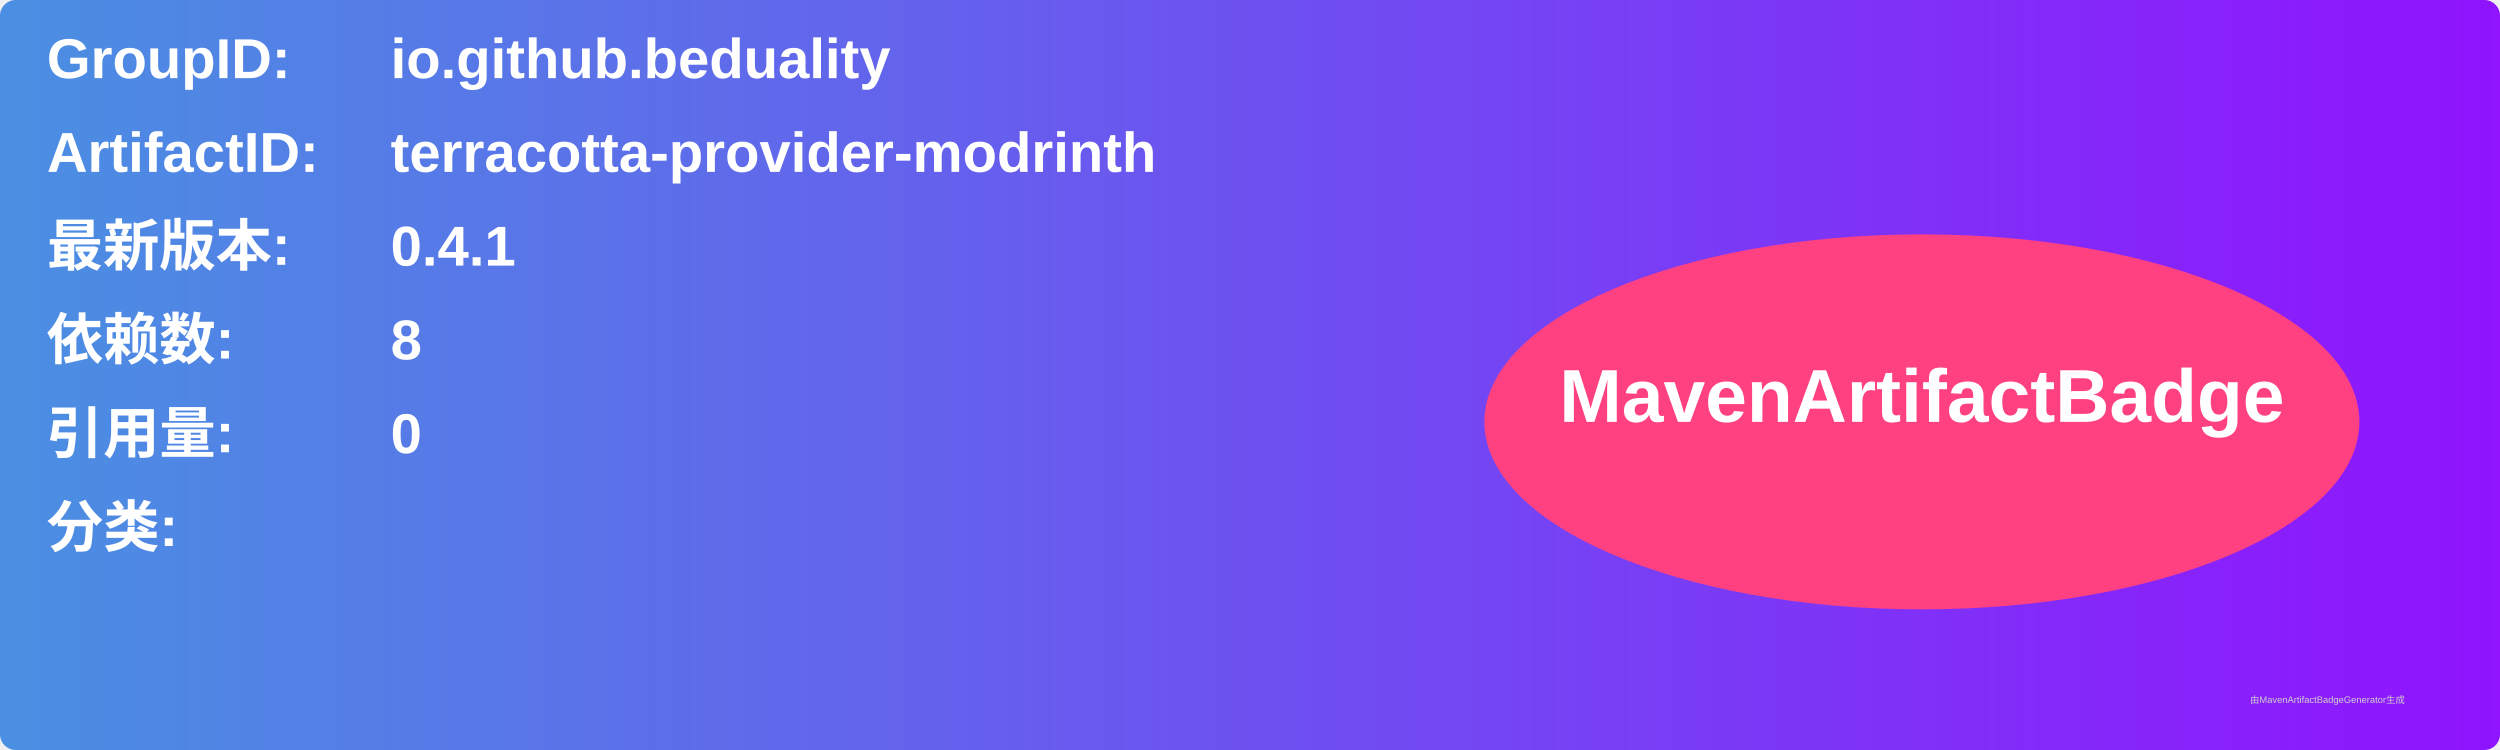
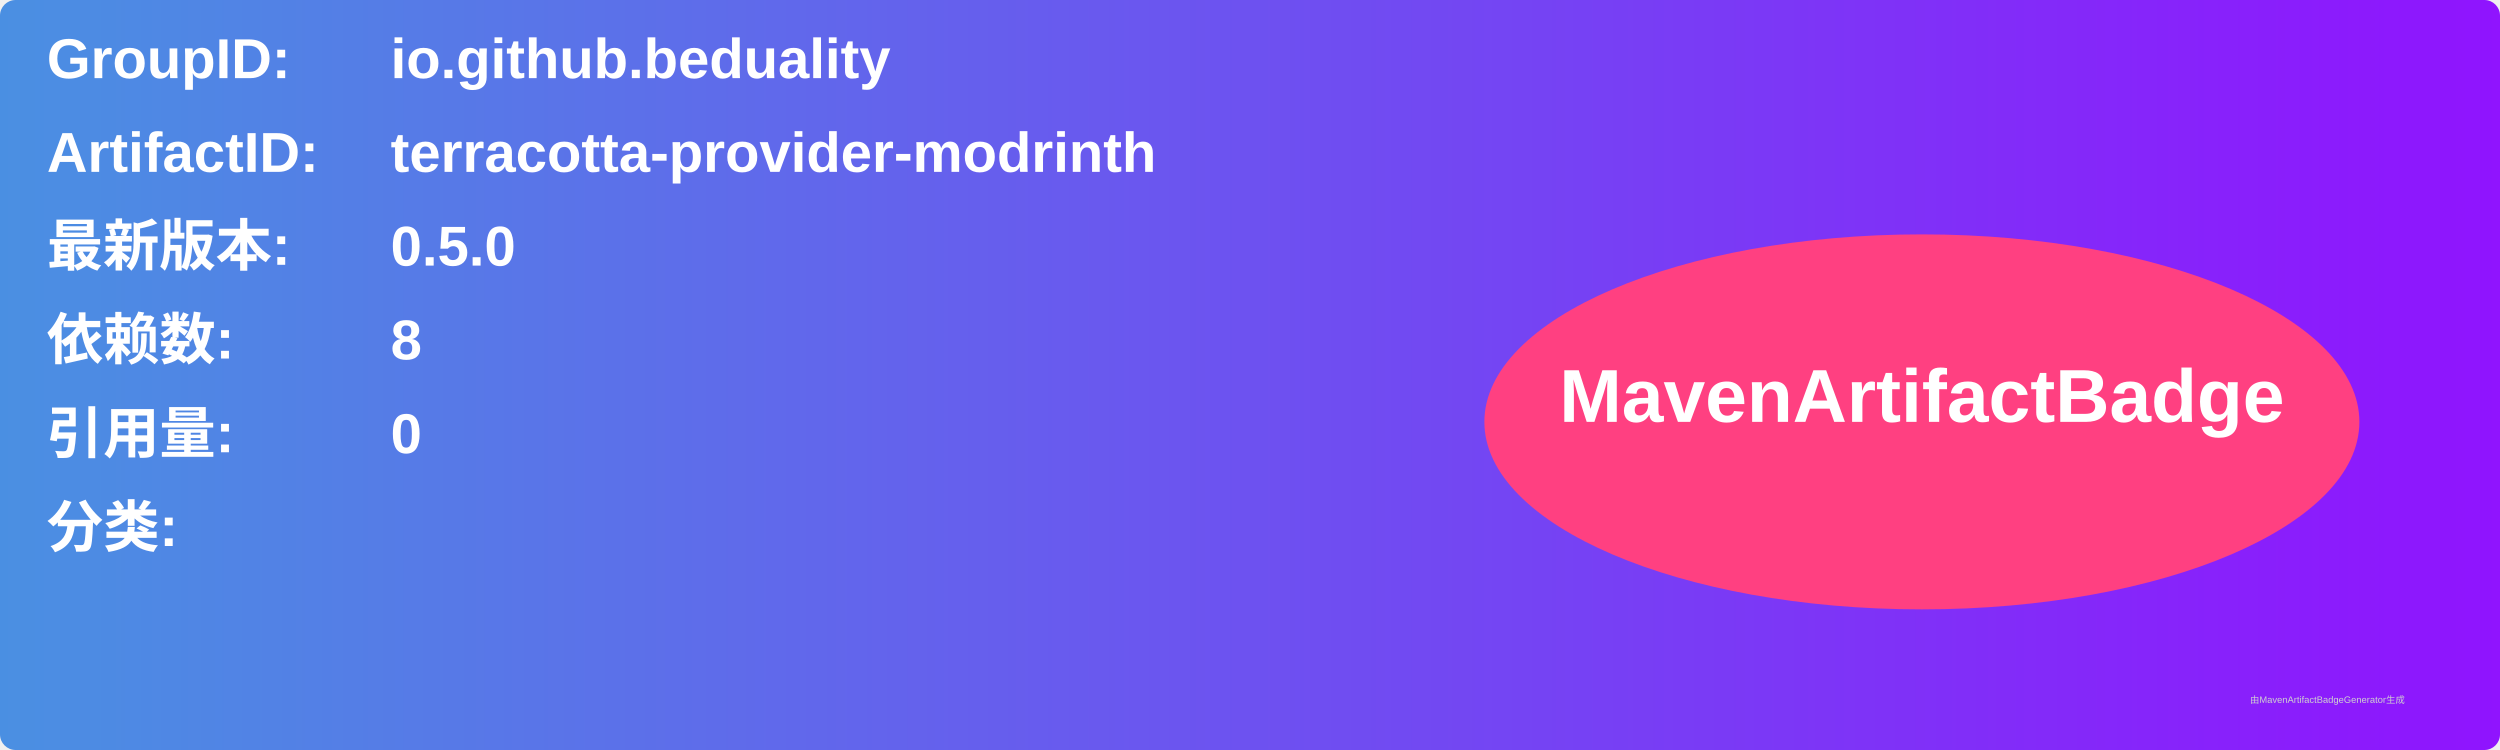
<svg xmlns="http://www.w3.org/2000/svg" width="800" height="240" viewBox="0 0 800 240">
  <linearGradient id="grad" x1="0%" y1="0%" x2="100%" y2="0%">
    <stop offset="0%" stop-color="#4a90e2" />
    <stop offset="100%" stop-color="#9013fe" />
  </linearGradient>
  <rect width="100%" height="100%" rx="5" ry="5" fill="url(#grad)" />
  <g transform="translate(15, 15)">
    <text x="0" y="10" font-family="Arial" font-size="18" fill="white" font-weight="bold" width="260">GroupID:</text>
    <text x="110" y="10" font-family="Arial" font-size="18" fill="white" font-weight="bold" width="460">io.github.beduality</text>
    <text x="0" y="40" font-family="Arial" font-size="18" fill="white" font-weight="bold" width="260">ArtifactID:</text>
    <text x="110" y="40" font-family="Arial" font-size="18" fill="white" font-weight="bold" width="460">terracotta-provider-modrinth</text>
    <text x="0" y="70" font-family="Arial" font-size="18" fill="white" font-weight="bold">最新版本:</text>
    <text x="110" y="70" font-family="Arial" font-size="18" fill="white" font-weight="bold">
-       <tspan font-weight="bold">0.4.1</tspan>
+       <tspan font-weight="bold">0.5.0</tspan>
    </text>
    <text x="0" y="100" font-family="Arial" font-size="18" fill="white" font-weight="bold">依赖数: </text>
    <text x="110" y="100" font-family="Arial" font-size="18" fill="white">
      <tspan font-weight="bold">8</tspan>
    </text>
    <text x="0" y="130" font-family="Arial" font-size="18" fill="white" font-weight="bold">引用量: </text>
    <text x="110" y="130" font-family="Arial" font-size="18" fill="white">
      <tspan font-weight="bold">0</tspan>
    </text>
    <text x="0" y="160" font-family="Arial" font-size="18" fill="white" font-weight="bold">分类:</text>
    <text x="10" y="190" font-family="Arial" font-size="10" fill="white">
      <tspan font-weight="bold" />
    </text>
    <ellipse cx="600" cy="120" rx="140" ry="60" fill="#ff4081" />
    <text x="600" y="120" text-anchor="middle" font-family="Arial" font-size="24" fill="white" font-weight="bold">MavenArtifactBadge</text>
  </g>
  <text x="720" y="225" font-family="Arial" font-size="3" fill="#d0d0d0">由MavenArtifactBadgeGenerator生成</text>
</svg>
